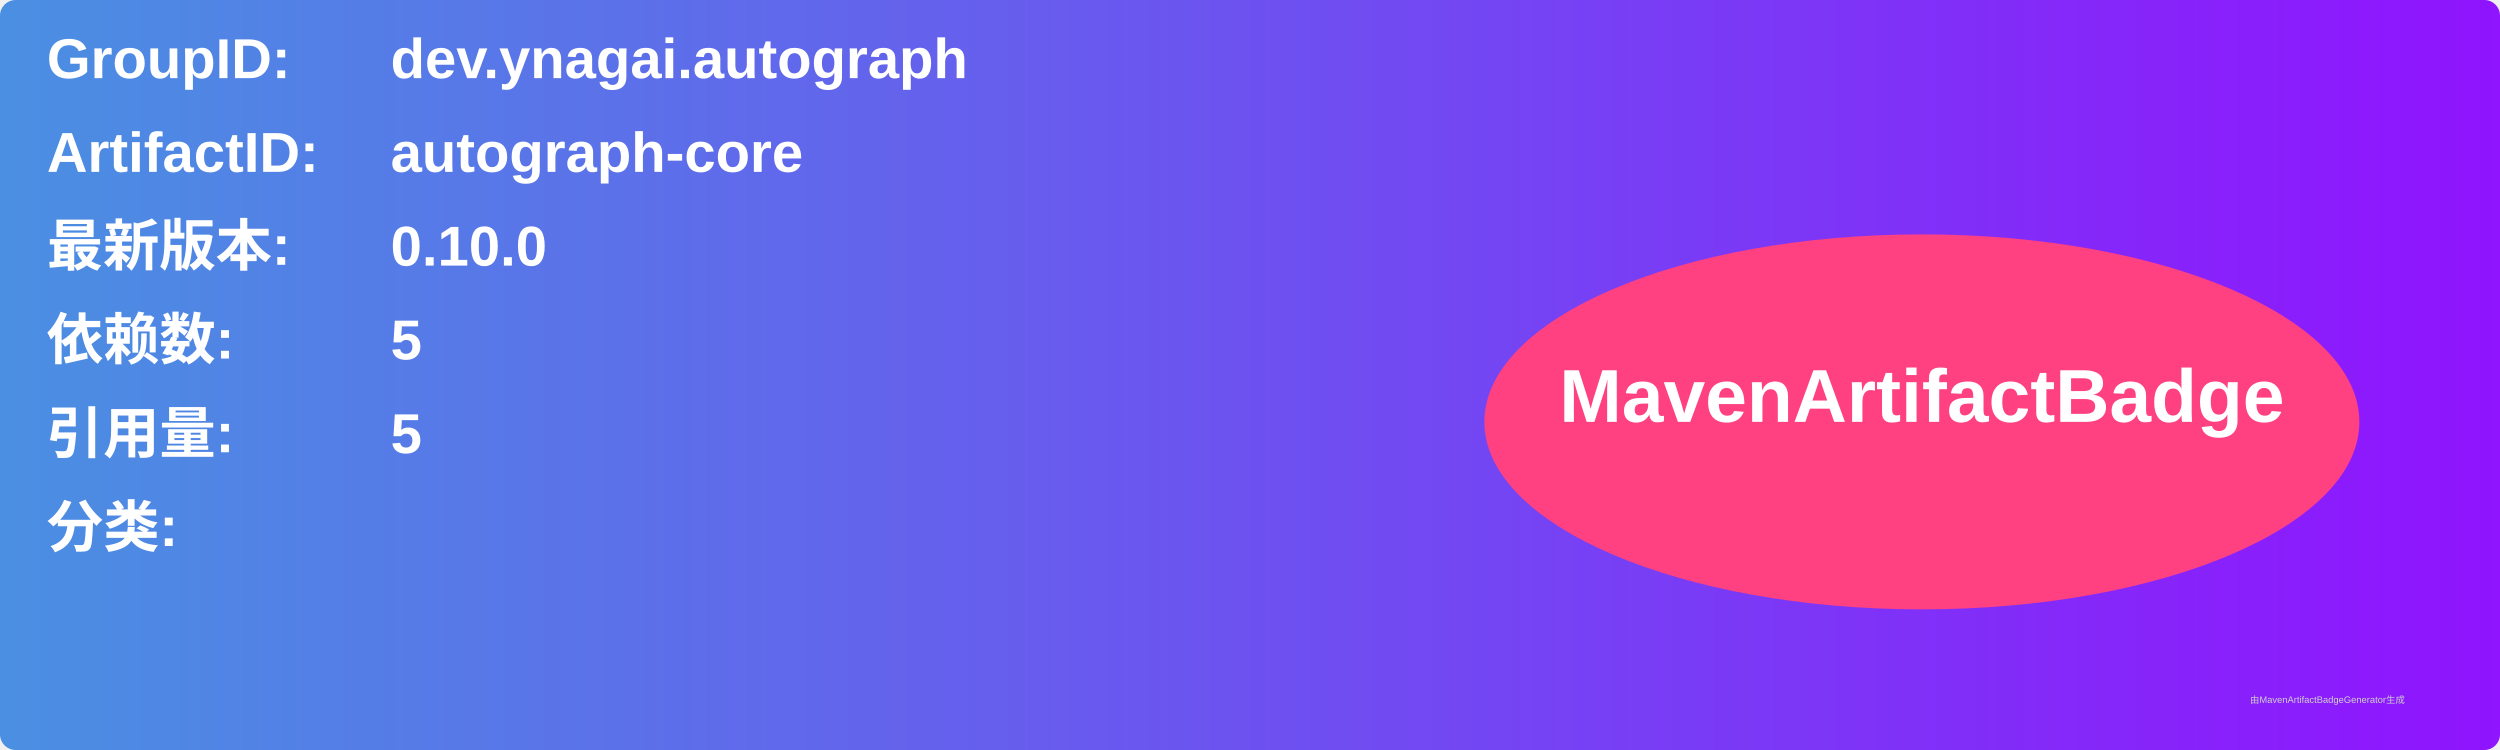
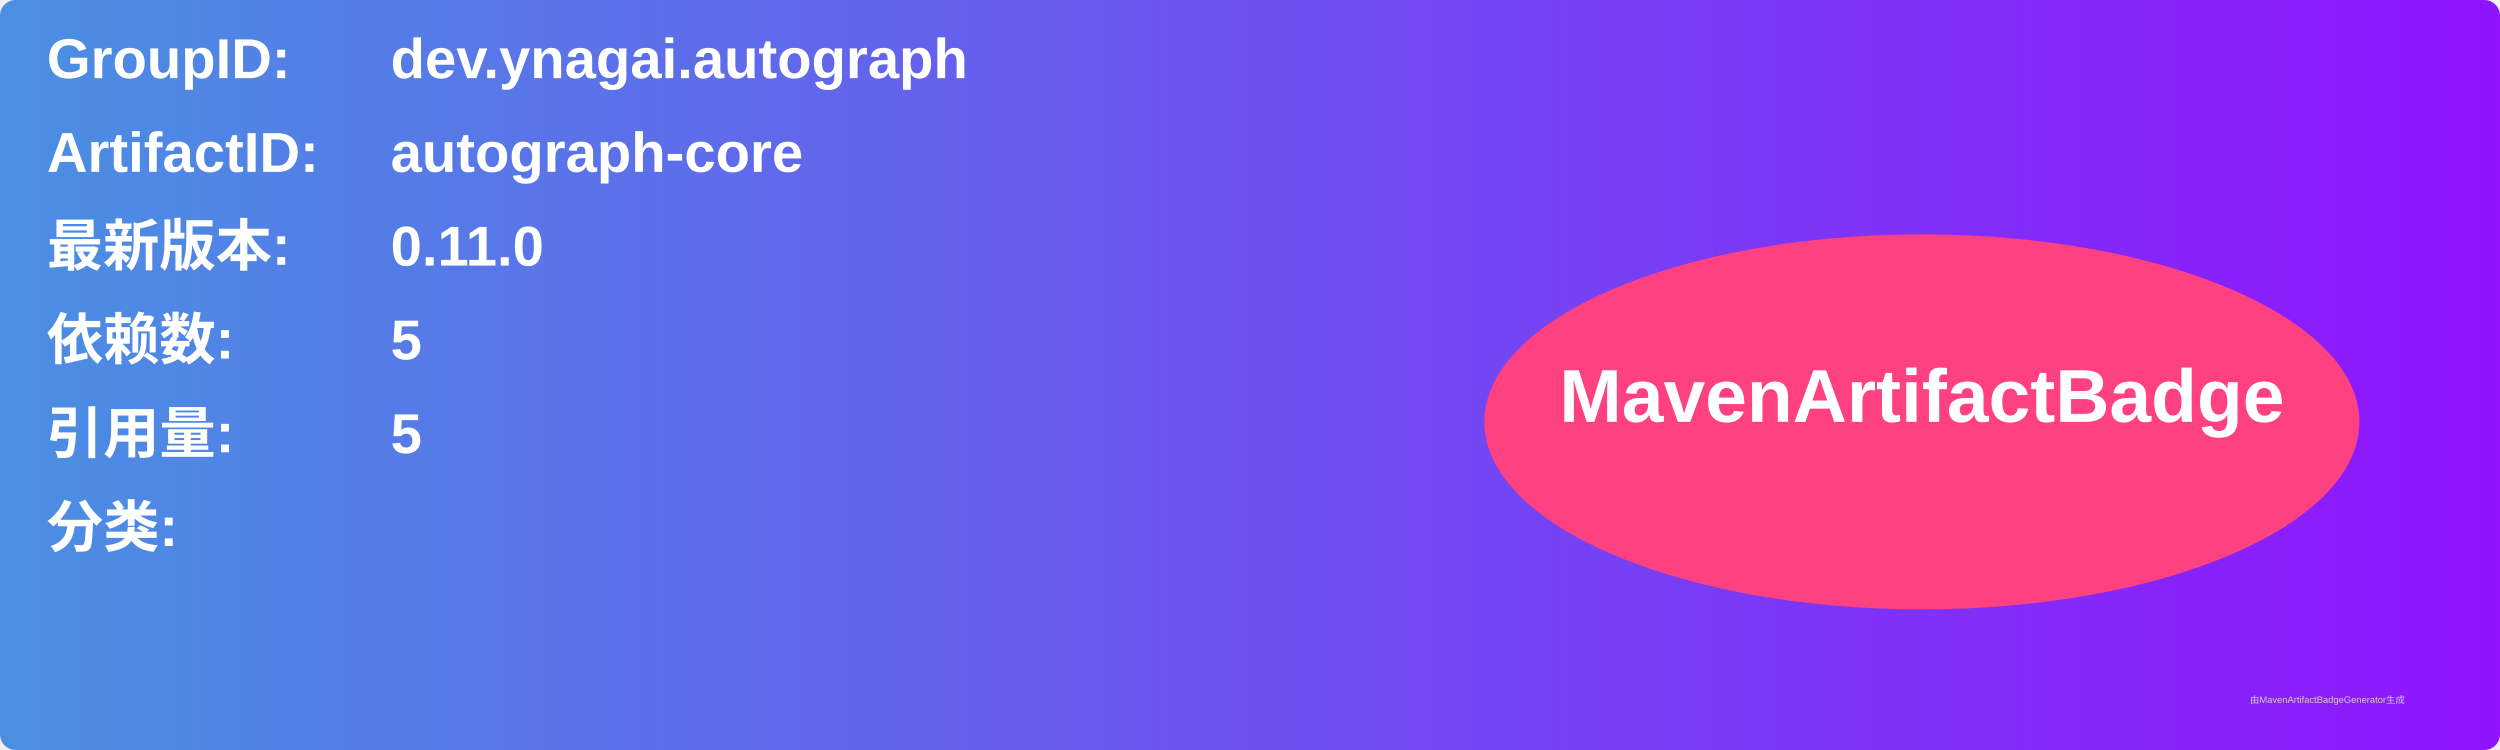
<svg xmlns="http://www.w3.org/2000/svg" width="800" height="240" viewBox="0 0 800 240">
  <linearGradient id="grad" x1="0%" y1="0%" x2="100%" y2="0%">
    <stop offset="0%" stop-color="#4a90e2" />
    <stop offset="100%" stop-color="#9013fe" />
  </linearGradient>
  <rect width="100%" height="100%" rx="5" ry="5" fill="url(#grad)" />
  <g transform="translate(15, 15)">
    <text x="0" y="10" font-family="Arial" font-size="18" fill="white" font-weight="bold" width="260">GroupID:</text>
    <text x="110" y="10" font-family="Arial" font-size="18" fill="white" font-weight="bold" width="460">dev.ynagai.autograph</text>
    <text x="0" y="40" font-family="Arial" font-size="18" fill="white" font-weight="bold" width="260">ArtifactID:</text>
    <text x="110" y="40" font-family="Arial" font-size="18" fill="white" font-weight="bold" width="460">autograph-core</text>
    <text x="0" y="70" font-family="Arial" font-size="18" fill="white" font-weight="bold">最新版本:</text>
    <text x="110" y="70" font-family="Arial" font-size="18" fill="white" font-weight="bold">
-       <tspan font-weight="bold">0.10.0</tspan>
+       <tspan font-weight="bold">0.11.0</tspan>
    </text>
    <text x="0" y="100" font-family="Arial" font-size="18" fill="white" font-weight="bold">依赖数: </text>
    <text x="110" y="100" font-family="Arial" font-size="18" fill="white">
      <tspan font-weight="bold">5</tspan>
    </text>
    <text x="0" y="130" font-family="Arial" font-size="18" fill="white" font-weight="bold">引用量: </text>
    <text x="110" y="130" font-family="Arial" font-size="18" fill="white">
      <tspan font-weight="bold">5</tspan>
    </text>
    <text x="0" y="160" font-family="Arial" font-size="18" fill="white" font-weight="bold">分类:</text>
    <text x="10" y="190" font-family="Arial" font-size="10" fill="white">
      <tspan font-weight="bold" />
    </text>
    <ellipse cx="600" cy="120" rx="140" ry="60" fill="#ff4081" />
    <text x="600" y="120" text-anchor="middle" font-family="Arial" font-size="24" fill="white" font-weight="bold">MavenArtifactBadge</text>
  </g>
  <text x="720" y="225" font-family="Arial" font-size="3" fill="#d0d0d0">由MavenArtifactBadgeGenerator生成</text>
</svg>
